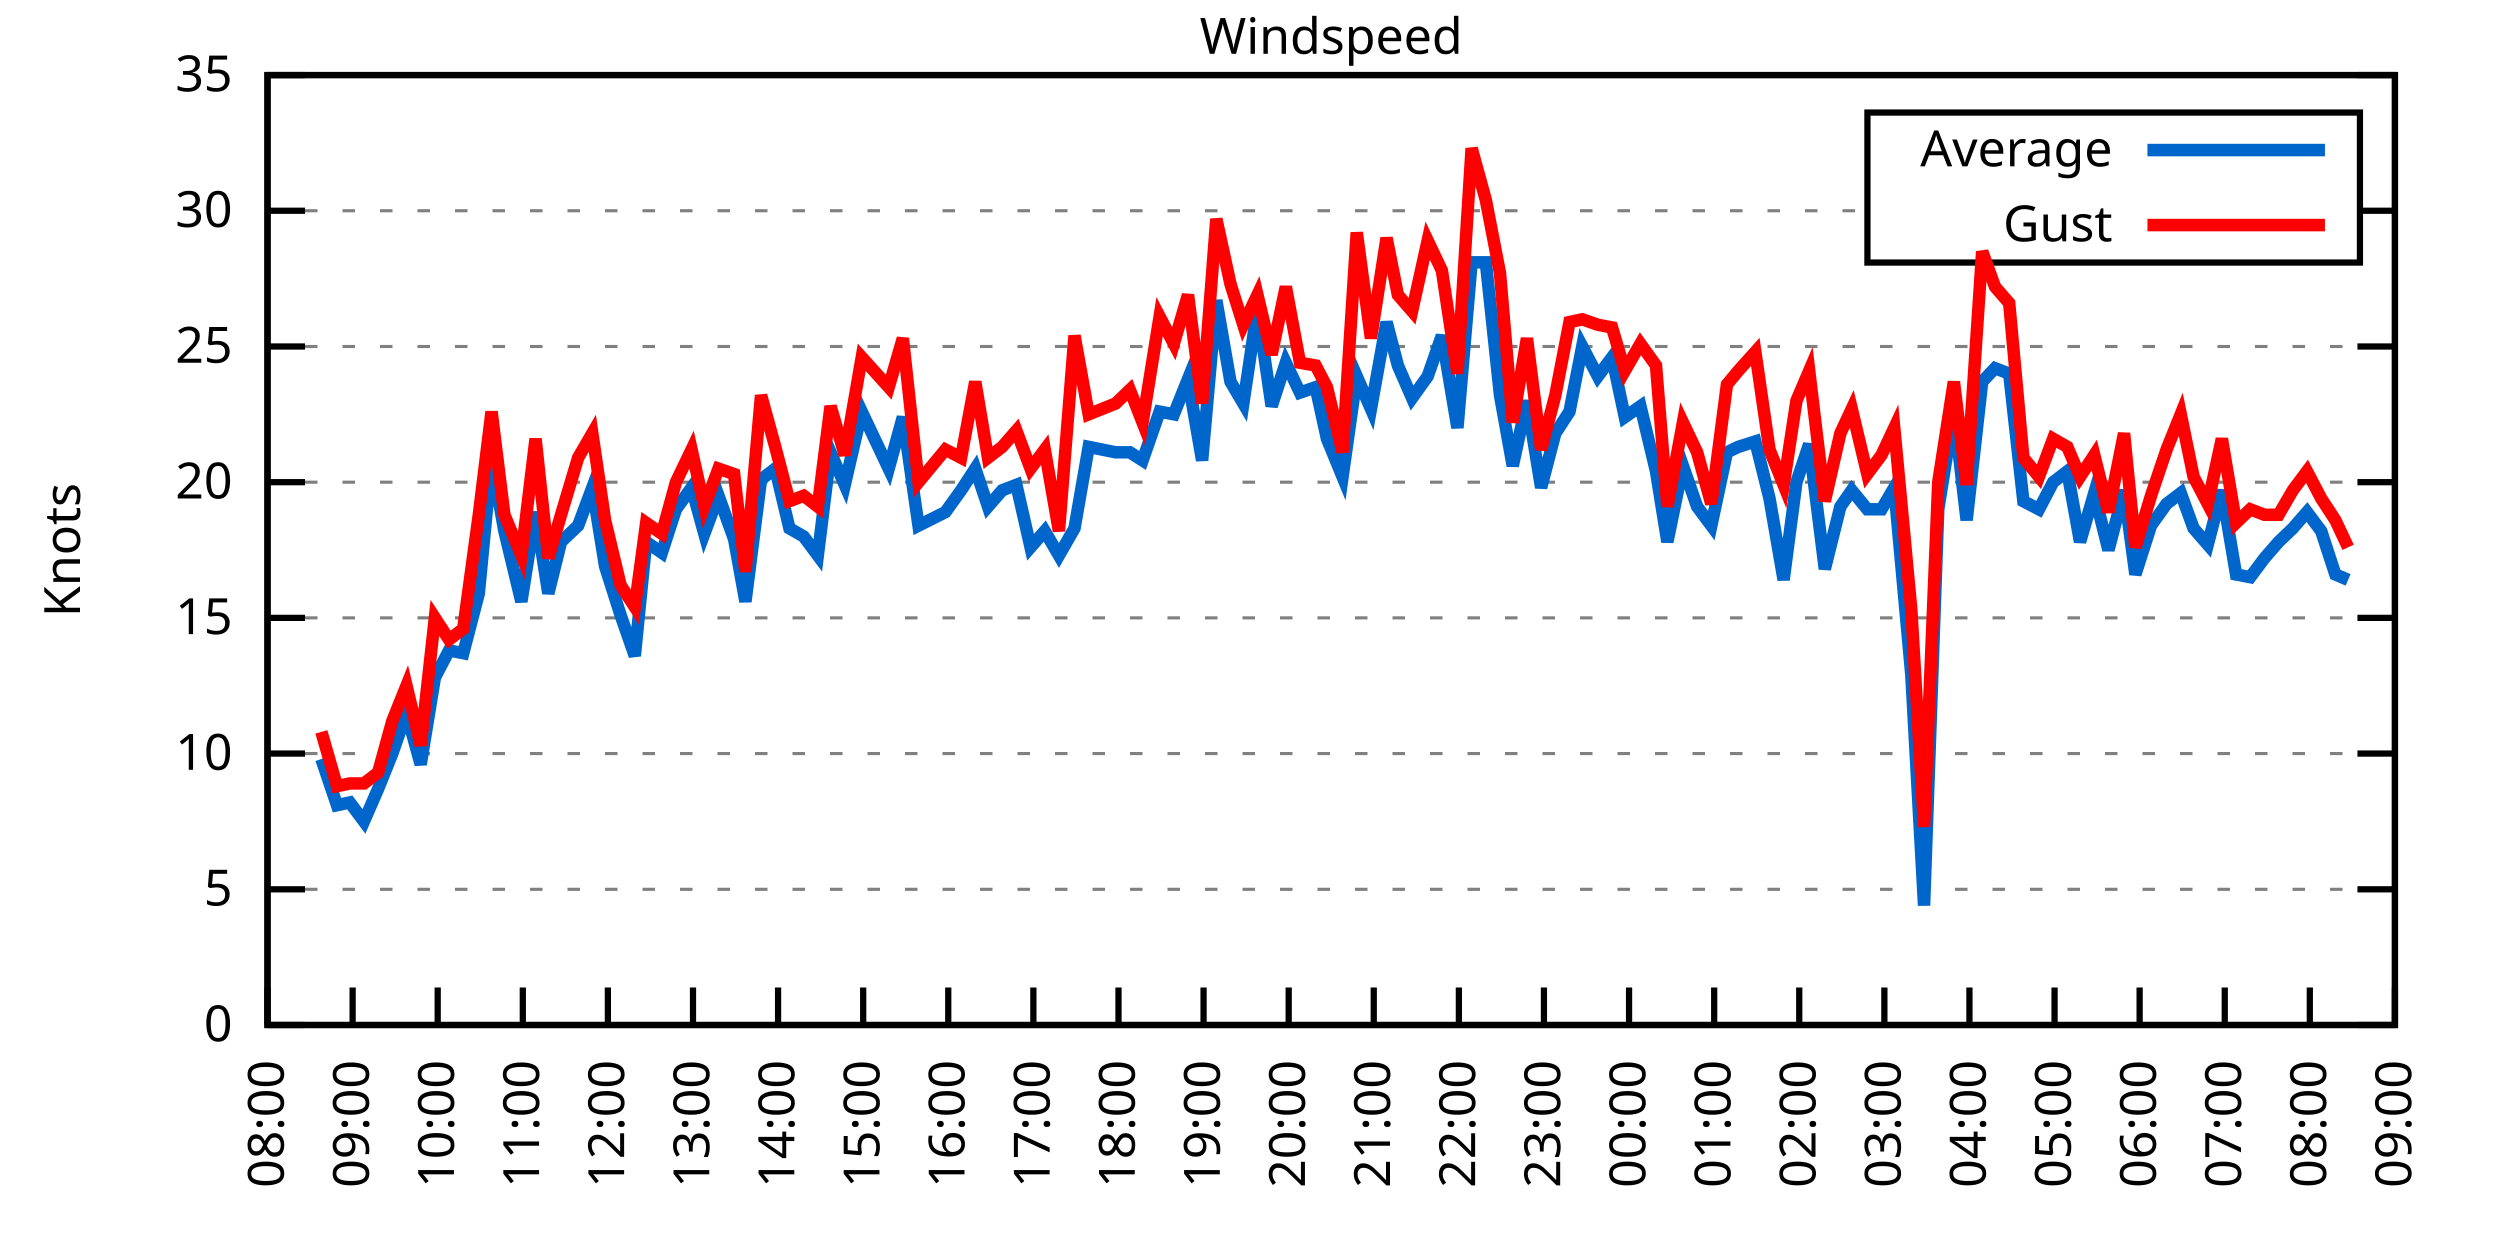
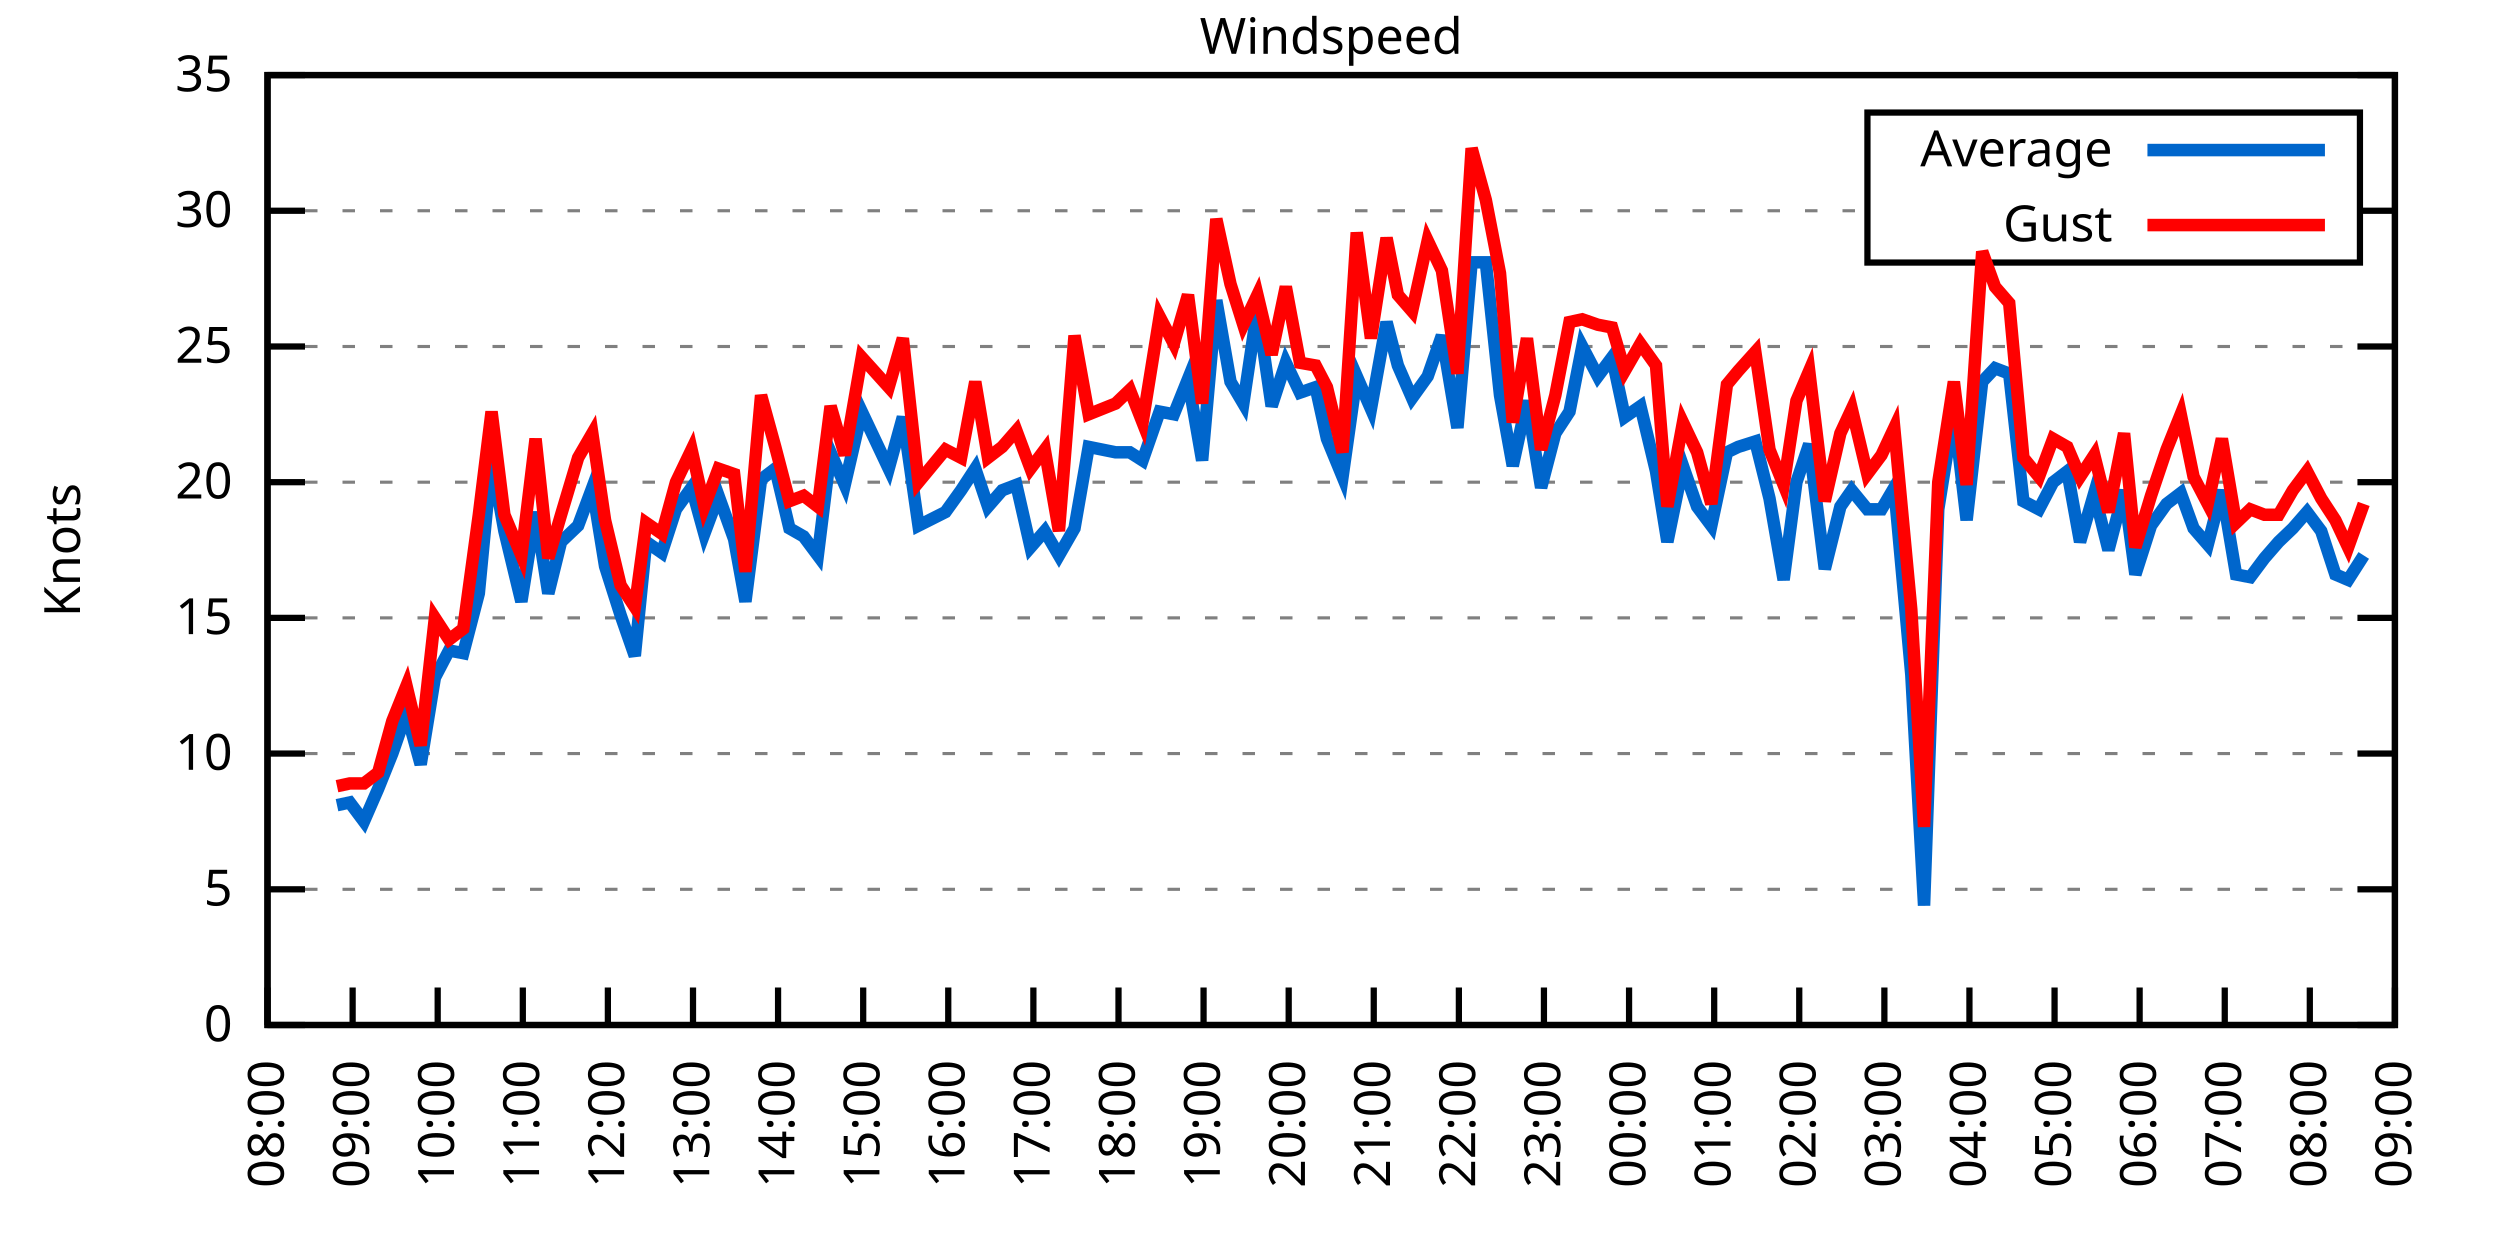
<svg xmlns="http://www.w3.org/2000/svg" xmlns:xlink="http://www.w3.org/1999/xlink" width="400" height="200" viewBox="0 0 400 200">
  <g id="gnuplot_canvas">
    <rect x="0" y="0" width="400" height="200" fill="none" />
    <defs>
      <circle id="gpDot" r="0.5" stroke-width="0.5" stroke="currentColor" />
      <path id="gpPt0" stroke-width="0.333" stroke="currentColor" d="M-1,0 h2 M0,-1 v2" />
      <path id="gpPt1" stroke-width="0.333" stroke="currentColor" d="M-1,-1 L1,1 M1,-1 L-1,1" />
      <path id="gpPt2" stroke-width="0.333" stroke="currentColor" d="M-1,0 L1,0 M0,-1 L0,1 M-1,-1 L1,1 M-1,1 L1,-1" />
      <rect id="gpPt3" stroke-width="0.333" stroke="currentColor" x="-1" y="-1" width="2" height="2" />
      <rect id="gpPt4" stroke-width="0.333" stroke="currentColor" fill="currentColor" x="-1" y="-1" width="2" height="2" />
      <circle id="gpPt5" stroke-width="0.333" stroke="currentColor" cx="0" cy="0" r="1" />
      <use xlink:href="#gpPt5" id="gpPt6" fill="currentColor" stroke="none" />
      <path id="gpPt7" stroke-width="0.333" stroke="currentColor" d="M0,-1.33 L-1.33,0.67 L1.33,0.67 z" />
      <use xlink:href="#gpPt7" id="gpPt8" fill="currentColor" stroke="none" />
      <use xlink:href="#gpPt7" id="gpPt9" stroke="currentColor" transform="rotate(180)" />
      <use xlink:href="#gpPt9" id="gpPt10" fill="currentColor" stroke="none" />
      <use xlink:href="#gpPt3" id="gpPt11" stroke="currentColor" transform="rotate(45)" />
      <use xlink:href="#gpPt11" id="gpPt12" fill="currentColor" stroke="none" />
      <path id="gpPt13" stroke-width="0.333" stroke="currentColor" d="M0,1.330 L1.265,0.411 L0.782,-1.067 L-0.782,-1.076 L-1.265,0.411 z" />
      <use xlink:href="#gpPt13" id="gpPt14" fill="currentColor" stroke="none" />
      <filter id="textbox" filterUnits="objectBoundingBox" x="0" y="0" height="1" width="1">
        <feFlood flood-color="white" flood-opacity="1" result="bgnd" />
        <feComposite in="SourceGraphic" in2="bgnd" operator="atop" />
      </filter>
      <filter id="greybox" filterUnits="objectBoundingBox" x="0" y="0" height="1" width="1">
        <feFlood flood-color="lightgrey" flood-opacity="1" result="grey" />
        <feComposite in="SourceGraphic" in2="grey" operator="atop" />
      </filter>
    </defs>
    <g fill="none" color="white" stroke="currentColor" stroke-width="1.00" stroke-linecap="butt" stroke-linejoin="miter">
</g>
    <g fill="none" color="black" stroke="currentColor" stroke-width="1.00" stroke-linecap="butt" stroke-linejoin="miter">
      <g stroke="none" shape-rendering="crispEdges">
        <polygon fill="rgb(255, 255, 255)" points="42.80,164.00 383.18,164.00 383.18,12.02 42.80,12.02 " />
      </g>
    </g>
    <g fill="none" color="black" stroke="currentColor" stroke-width="1.00" stroke-linecap="butt" stroke-linejoin="miter">
</g>
    <g fill="none" color="black" stroke="black" stroke-width="0.50" stroke-linecap="butt" stroke-linejoin="miter">
</g>
    <g fill="none" color="gray" stroke="currentColor" stroke-width="0.50" stroke-linecap="butt" stroke-linejoin="miter">
      <path stroke="gray" stroke-dasharray="2,4" class="gridline" d="M42.80,164.00 L383.19,164.00  " />
    </g>
    <g fill="none" color="gray" stroke="gray" stroke-width="1.00" stroke-linecap="butt" stroke-linejoin="miter">
</g>
    <g fill="none" color="black" stroke="currentColor" stroke-width="1.00" stroke-linecap="butt" stroke-linejoin="miter">
      <path stroke="black" d="M42.80,164.00 L48.80,164.00 M383.19,164.00 L377.19,164.00  " />
      <g transform="translate(37.20,166.60)" stroke="none" fill="black" font-family="Sans" font-size="8.00" text-anchor="end">
        <text>
          <tspan font-family="Sans"> 0</tspan>
        </text>
      </g>
    </g>
    <g fill="none" color="black" stroke="currentColor" stroke-width="1.00" stroke-linecap="butt" stroke-linejoin="miter">
</g>
    <g fill="none" color="black" stroke="black" stroke-width="0.50" stroke-linecap="butt" stroke-linejoin="miter">
</g>
    <g fill="none" color="gray" stroke="currentColor" stroke-width="0.50" stroke-linecap="butt" stroke-linejoin="miter">
      <path stroke="gray" stroke-dasharray="2,4" class="gridline" d="M42.80,142.29 L383.19,142.29  " />
    </g>
    <g fill="none" color="gray" stroke="gray" stroke-width="1.00" stroke-linecap="butt" stroke-linejoin="miter">
</g>
    <g fill="none" color="black" stroke="currentColor" stroke-width="1.00" stroke-linecap="butt" stroke-linejoin="miter">
      <path stroke="black" d="M42.80,142.29 L48.80,142.29 M383.19,142.29 L377.19,142.29  " />
      <g transform="translate(37.20,144.89)" stroke="none" fill="black" font-family="Sans" font-size="8.00" text-anchor="end">
        <text>
          <tspan font-family="Sans"> 5</tspan>
        </text>
      </g>
    </g>
    <g fill="none" color="black" stroke="currentColor" stroke-width="1.00" stroke-linecap="butt" stroke-linejoin="miter">
</g>
    <g fill="none" color="black" stroke="black" stroke-width="0.50" stroke-linecap="butt" stroke-linejoin="miter">
</g>
    <g fill="none" color="gray" stroke="currentColor" stroke-width="0.50" stroke-linecap="butt" stroke-linejoin="miter">
      <path stroke="gray" stroke-dasharray="2,4" class="gridline" d="M42.80,120.57 L383.19,120.57  " />
    </g>
    <g fill="none" color="gray" stroke="gray" stroke-width="1.00" stroke-linecap="butt" stroke-linejoin="miter">
</g>
    <g fill="none" color="black" stroke="currentColor" stroke-width="1.00" stroke-linecap="butt" stroke-linejoin="miter">
      <path stroke="black" d="M42.80,120.57 L48.80,120.57 M383.19,120.57 L377.19,120.57  " />
      <g transform="translate(37.20,123.17)" stroke="none" fill="black" font-family="Sans" font-size="8.00" text-anchor="end">
        <text>
          <tspan font-family="Sans"> 10</tspan>
        </text>
      </g>
    </g>
    <g fill="none" color="black" stroke="currentColor" stroke-width="1.00" stroke-linecap="butt" stroke-linejoin="miter">
</g>
    <g fill="none" color="black" stroke="black" stroke-width="0.50" stroke-linecap="butt" stroke-linejoin="miter">
</g>
    <g fill="none" color="gray" stroke="currentColor" stroke-width="0.50" stroke-linecap="butt" stroke-linejoin="miter">
      <path stroke="gray" stroke-dasharray="2,4" class="gridline" d="M42.80,98.86 L383.19,98.86  " />
    </g>
    <g fill="none" color="gray" stroke="gray" stroke-width="1.00" stroke-linecap="butt" stroke-linejoin="miter">
</g>
    <g fill="none" color="black" stroke="currentColor" stroke-width="1.00" stroke-linecap="butt" stroke-linejoin="miter">
      <path stroke="black" d="M42.80,98.86 L48.80,98.86 M383.19,98.86 L377.19,98.86  " />
      <g transform="translate(37.20,101.46)" stroke="none" fill="black" font-family="Sans" font-size="8.00" text-anchor="end">
        <text>
          <tspan font-family="Sans"> 15</tspan>
        </text>
      </g>
    </g>
    <g fill="none" color="black" stroke="currentColor" stroke-width="1.00" stroke-linecap="butt" stroke-linejoin="miter">
</g>
    <g fill="none" color="black" stroke="black" stroke-width="0.50" stroke-linecap="butt" stroke-linejoin="miter">
</g>
    <g fill="none" color="gray" stroke="currentColor" stroke-width="0.50" stroke-linecap="butt" stroke-linejoin="miter">
      <path stroke="gray" stroke-dasharray="2,4" class="gridline" d="M42.80,77.15 L383.19,77.15  " />
    </g>
    <g fill="none" color="gray" stroke="gray" stroke-width="1.00" stroke-linecap="butt" stroke-linejoin="miter">
</g>
    <g fill="none" color="black" stroke="currentColor" stroke-width="1.00" stroke-linecap="butt" stroke-linejoin="miter">
      <path stroke="black" d="M42.80,77.15 L48.80,77.15 M383.19,77.15 L377.19,77.15  " />
      <g transform="translate(37.20,79.75)" stroke="none" fill="black" font-family="Sans" font-size="8.00" text-anchor="end">
        <text>
          <tspan font-family="Sans"> 20</tspan>
        </text>
      </g>
    </g>
    <g fill="none" color="black" stroke="currentColor" stroke-width="1.00" stroke-linecap="butt" stroke-linejoin="miter">
</g>
    <g fill="none" color="black" stroke="black" stroke-width="0.50" stroke-linecap="butt" stroke-linejoin="miter">
</g>
    <g fill="none" color="gray" stroke="currentColor" stroke-width="0.50" stroke-linecap="butt" stroke-linejoin="miter">
      <path stroke="gray" stroke-dasharray="2,4" class="gridline" d="M42.80,55.44 L383.19,55.44  " />
    </g>
    <g fill="none" color="gray" stroke="gray" stroke-width="1.00" stroke-linecap="butt" stroke-linejoin="miter">
</g>
    <g fill="none" color="black" stroke="currentColor" stroke-width="1.00" stroke-linecap="butt" stroke-linejoin="miter">
      <path stroke="black" d="M42.80,55.44 L48.80,55.44 M383.19,55.44 L377.19,55.44  " />
      <g transform="translate(37.20,58.04)" stroke="none" fill="black" font-family="Sans" font-size="8.00" text-anchor="end">
        <text>
          <tspan font-family="Sans"> 25</tspan>
        </text>
      </g>
    </g>
    <g fill="none" color="black" stroke="currentColor" stroke-width="1.00" stroke-linecap="butt" stroke-linejoin="miter">
</g>
    <g fill="none" color="black" stroke="black" stroke-width="0.50" stroke-linecap="butt" stroke-linejoin="miter">
</g>
    <g fill="none" color="gray" stroke="currentColor" stroke-width="0.50" stroke-linecap="butt" stroke-linejoin="miter">
      <path stroke="gray" stroke-dasharray="2,4" class="gridline" d="M42.80,33.72 L298.79,33.72 M377.59,33.72 L383.19,33.72  " />
    </g>
    <g fill="none" color="gray" stroke="gray" stroke-width="1.00" stroke-linecap="butt" stroke-linejoin="miter">
</g>
    <g fill="none" color="black" stroke="currentColor" stroke-width="1.00" stroke-linecap="butt" stroke-linejoin="miter">
      <path stroke="black" d="M42.80,33.72 L48.80,33.72 M383.19,33.72 L377.19,33.72  " />
      <g transform="translate(37.20,36.32)" stroke="none" fill="black" font-family="Sans" font-size="8.00" text-anchor="end">
        <text>
          <tspan font-family="Sans"> 30</tspan>
        </text>
      </g>
    </g>
    <g fill="none" color="black" stroke="currentColor" stroke-width="1.00" stroke-linecap="butt" stroke-linejoin="miter">
</g>
    <g fill="none" color="black" stroke="black" stroke-width="0.50" stroke-linecap="butt" stroke-linejoin="miter">
</g>
    <g fill="none" color="gray" stroke="currentColor" stroke-width="0.50" stroke-linecap="butt" stroke-linejoin="miter">
      <path stroke="gray" stroke-dasharray="2,4" class="gridline" d="M42.80,12.01 L383.19,12.01  " />
    </g>
    <g fill="none" color="gray" stroke="gray" stroke-width="1.00" stroke-linecap="butt" stroke-linejoin="miter">
</g>
    <g fill="none" color="black" stroke="currentColor" stroke-width="1.00" stroke-linecap="butt" stroke-linejoin="miter">
      <path stroke="black" d="M42.80,12.01 L48.80,12.01 M383.19,12.01 L377.19,12.01  " />
      <g transform="translate(37.20,14.61)" stroke="none" fill="black" font-family="Sans" font-size="8.00" text-anchor="end">
        <text>
          <tspan font-family="Sans"> 35</tspan>
        </text>
      </g>
    </g>
    <g fill="none" color="black" stroke="currentColor" stroke-width="1.00" stroke-linecap="butt" stroke-linejoin="miter">
      <path stroke="black" d="M42.80,164.00 L42.80,158.00  " />
      <g transform="translate(45.40,169.60) rotate(270.00)" stroke="none" fill="black" font-family="Sans" font-size="8.00" text-anchor="end">
        <text>
          <tspan font-family="Sans">08:00</tspan>
        </text>
      </g>
    </g>
    <g fill="none" color="black" stroke="currentColor" stroke-width="1.00" stroke-linecap="butt" stroke-linejoin="miter">
      <path stroke="black" d="M56.42,164.00 L56.42,158.00  " />
      <g transform="translate(59.02,169.60) rotate(270.00)" stroke="none" fill="black" font-family="Sans" font-size="8.00" text-anchor="end">
        <text>
          <tspan font-family="Sans">09:00</tspan>
        </text>
      </g>
    </g>
    <g fill="none" color="black" stroke="currentColor" stroke-width="1.00" stroke-linecap="butt" stroke-linejoin="miter">
      <path stroke="black" d="M70.03,164.00 L70.03,158.00  " />
      <g transform="translate(72.63,169.60) rotate(270.00)" stroke="none" fill="black" font-family="Sans" font-size="8.00" text-anchor="end">
        <text>
          <tspan font-family="Sans">10:00</tspan>
        </text>
      </g>
    </g>
    <g fill="none" color="black" stroke="currentColor" stroke-width="1.00" stroke-linecap="butt" stroke-linejoin="miter">
      <path stroke="black" d="M83.65,164.00 L83.65,158.00  " />
      <g transform="translate(86.25,169.60) rotate(270.00)" stroke="none" fill="black" font-family="Sans" font-size="8.00" text-anchor="end">
        <text>
          <tspan font-family="Sans">11:00</tspan>
        </text>
      </g>
    </g>
    <g fill="none" color="black" stroke="currentColor" stroke-width="1.00" stroke-linecap="butt" stroke-linejoin="miter">
      <path stroke="black" d="M97.26,164.00 L97.26,158.00  " />
      <g transform="translate(99.86,169.60) rotate(270.00)" stroke="none" fill="black" font-family="Sans" font-size="8.00" text-anchor="end">
        <text>
          <tspan font-family="Sans">12:00</tspan>
        </text>
      </g>
    </g>
    <g fill="none" color="black" stroke="currentColor" stroke-width="1.00" stroke-linecap="butt" stroke-linejoin="miter">
      <path stroke="black" d="M110.88,164.00 L110.88,158.00  " />
      <g transform="translate(113.48,169.60) rotate(270.00)" stroke="none" fill="black" font-family="Sans" font-size="8.00" text-anchor="end">
        <text>
          <tspan font-family="Sans">13:00</tspan>
        </text>
      </g>
    </g>
    <g fill="none" color="black" stroke="currentColor" stroke-width="1.00" stroke-linecap="butt" stroke-linejoin="miter">
      <path stroke="black" d="M124.49,164.00 L124.49,158.00  " />
      <g transform="translate(127.09,169.60) rotate(270.00)" stroke="none" fill="black" font-family="Sans" font-size="8.00" text-anchor="end">
        <text>
          <tspan font-family="Sans">14:00</tspan>
        </text>
      </g>
    </g>
    <g fill="none" color="black" stroke="currentColor" stroke-width="1.00" stroke-linecap="butt" stroke-linejoin="miter">
      <path stroke="black" d="M138.11,164.00 L138.11,158.00  " />
      <g transform="translate(140.71,169.60) rotate(270.00)" stroke="none" fill="black" font-family="Sans" font-size="8.00" text-anchor="end">
        <text>
          <tspan font-family="Sans">15:00</tspan>
        </text>
      </g>
    </g>
    <g fill="none" color="black" stroke="currentColor" stroke-width="1.00" stroke-linecap="butt" stroke-linejoin="miter">
      <path stroke="black" d="M151.72,164.00 L151.72,158.00  " />
      <g transform="translate(154.32,169.60) rotate(270.00)" stroke="none" fill="black" font-family="Sans" font-size="8.00" text-anchor="end">
        <text>
          <tspan font-family="Sans">16:00</tspan>
        </text>
      </g>
    </g>
    <g fill="none" color="black" stroke="currentColor" stroke-width="1.00" stroke-linecap="butt" stroke-linejoin="miter">
      <path stroke="black" d="M165.34,164.00 L165.34,158.00  " />
      <g transform="translate(167.94,169.60) rotate(270.00)" stroke="none" fill="black" font-family="Sans" font-size="8.00" text-anchor="end">
        <text>
          <tspan font-family="Sans">17:00</tspan>
        </text>
      </g>
    </g>
    <g fill="none" color="black" stroke="currentColor" stroke-width="1.00" stroke-linecap="butt" stroke-linejoin="miter">
      <path stroke="black" d="M178.96,164.00 L178.96,158.00  " />
      <g transform="translate(181.56,169.60) rotate(270.00)" stroke="none" fill="black" font-family="Sans" font-size="8.00" text-anchor="end">
        <text>
          <tspan font-family="Sans">18:00</tspan>
        </text>
      </g>
    </g>
    <g fill="none" color="black" stroke="currentColor" stroke-width="1.00" stroke-linecap="butt" stroke-linejoin="miter">
      <path stroke="black" d="M192.57,164.00 L192.57,158.00  " />
      <g transform="translate(195.17,169.60) rotate(270.00)" stroke="none" fill="black" font-family="Sans" font-size="8.00" text-anchor="end">
        <text>
          <tspan font-family="Sans">19:00</tspan>
        </text>
      </g>
    </g>
    <g fill="none" color="black" stroke="currentColor" stroke-width="1.00" stroke-linecap="butt" stroke-linejoin="miter">
      <path stroke="black" d="M206.19,164.00 L206.19,158.00  " />
      <g transform="translate(208.79,169.60) rotate(270.00)" stroke="none" fill="black" font-family="Sans" font-size="8.00" text-anchor="end">
        <text>
          <tspan font-family="Sans">20:00</tspan>
        </text>
      </g>
    </g>
    <g fill="none" color="black" stroke="currentColor" stroke-width="1.00" stroke-linecap="butt" stroke-linejoin="miter">
      <path stroke="black" d="M219.80,164.00 L219.80,158.00  " />
      <g transform="translate(222.40,169.60) rotate(270.00)" stroke="none" fill="black" font-family="Sans" font-size="8.00" text-anchor="end">
        <text>
          <tspan font-family="Sans">21:00</tspan>
        </text>
      </g>
    </g>
    <g fill="none" color="black" stroke="currentColor" stroke-width="1.00" stroke-linecap="butt" stroke-linejoin="miter">
      <path stroke="black" d="M233.42,164.00 L233.42,158.00  " />
      <g transform="translate(236.02,169.60) rotate(270.00)" stroke="none" fill="black" font-family="Sans" font-size="8.00" text-anchor="end">
        <text>
          <tspan font-family="Sans">22:00</tspan>
        </text>
      </g>
    </g>
    <g fill="none" color="black" stroke="currentColor" stroke-width="1.00" stroke-linecap="butt" stroke-linejoin="miter">
      <path stroke="black" d="M247.03,164.00 L247.03,158.00  " />
      <g transform="translate(249.63,169.60) rotate(270.00)" stroke="none" fill="black" font-family="Sans" font-size="8.00" text-anchor="end">
        <text>
          <tspan font-family="Sans">23:00</tspan>
        </text>
      </g>
    </g>
    <g fill="none" color="black" stroke="currentColor" stroke-width="1.00" stroke-linecap="butt" stroke-linejoin="miter">
      <path stroke="black" d="M260.65,164.00 L260.65,158.00  " />
      <g transform="translate(263.25,169.60) rotate(270.00)" stroke="none" fill="black" font-family="Sans" font-size="8.00" text-anchor="end">
        <text>
          <tspan font-family="Sans">00:00</tspan>
        </text>
      </g>
    </g>
    <g fill="none" color="black" stroke="currentColor" stroke-width="1.00" stroke-linecap="butt" stroke-linejoin="miter">
      <path stroke="black" d="M274.27,164.00 L274.27,158.00  " />
      <g transform="translate(276.87,169.60) rotate(270.00)" stroke="none" fill="black" font-family="Sans" font-size="8.00" text-anchor="end">
        <text>
          <tspan font-family="Sans">01:00</tspan>
        </text>
      </g>
    </g>
    <g fill="none" color="black" stroke="currentColor" stroke-width="1.00" stroke-linecap="butt" stroke-linejoin="miter">
      <path stroke="black" d="M287.88,164.00 L287.88,158.00  " />
      <g transform="translate(290.48,169.60) rotate(270.00)" stroke="none" fill="black" font-family="Sans" font-size="8.00" text-anchor="end">
        <text>
          <tspan font-family="Sans">02:00</tspan>
        </text>
      </g>
    </g>
    <g fill="none" color="black" stroke="currentColor" stroke-width="1.00" stroke-linecap="butt" stroke-linejoin="miter">
      <path stroke="black" d="M301.50,164.00 L301.50,158.00  " />
      <g transform="translate(304.10,169.60) rotate(270.00)" stroke="none" fill="black" font-family="Sans" font-size="8.00" text-anchor="end">
        <text>
          <tspan font-family="Sans">03:00</tspan>
        </text>
      </g>
    </g>
    <g fill="none" color="black" stroke="currentColor" stroke-width="1.00" stroke-linecap="butt" stroke-linejoin="miter">
      <path stroke="black" d="M315.11,164.00 L315.11,158.00  " />
      <g transform="translate(317.71,169.60) rotate(270.00)" stroke="none" fill="black" font-family="Sans" font-size="8.00" text-anchor="end">
        <text>
          <tspan font-family="Sans">04:00</tspan>
        </text>
      </g>
    </g>
    <g fill="none" color="black" stroke="currentColor" stroke-width="1.00" stroke-linecap="butt" stroke-linejoin="miter">
      <path stroke="black" d="M328.73,164.00 L328.73,158.00  " />
      <g transform="translate(331.33,169.60) rotate(270.00)" stroke="none" fill="black" font-family="Sans" font-size="8.00" text-anchor="end">
        <text>
          <tspan font-family="Sans">05:00</tspan>
        </text>
      </g>
    </g>
    <g fill="none" color="black" stroke="currentColor" stroke-width="1.00" stroke-linecap="butt" stroke-linejoin="miter">
      <path stroke="black" d="M342.34,164.00 L342.34,158.00  " />
      <g transform="translate(344.94,169.60) rotate(270.00)" stroke="none" fill="black" font-family="Sans" font-size="8.00" text-anchor="end">
        <text>
          <tspan font-family="Sans">06:00</tspan>
        </text>
      </g>
    </g>
    <g fill="none" color="black" stroke="currentColor" stroke-width="1.00" stroke-linecap="butt" stroke-linejoin="miter">
      <path stroke="black" d="M355.96,164.00 L355.96,158.00  " />
      <g transform="translate(358.56,169.60) rotate(270.00)" stroke="none" fill="black" font-family="Sans" font-size="8.00" text-anchor="end">
        <text>
          <tspan font-family="Sans">07:00</tspan>
        </text>
      </g>
    </g>
    <g fill="none" color="black" stroke="currentColor" stroke-width="1.00" stroke-linecap="butt" stroke-linejoin="miter">
      <path stroke="black" d="M369.57,164.00 L369.57,158.00  " />
      <g transform="translate(372.17,169.60) rotate(270.00)" stroke="none" fill="black" font-family="Sans" font-size="8.00" text-anchor="end">
        <text>
          <tspan font-family="Sans">08:00</tspan>
        </text>
      </g>
    </g>
    <g fill="none" color="black" stroke="currentColor" stroke-width="1.00" stroke-linecap="butt" stroke-linejoin="miter">
      <path stroke="black" d="M383.19,164.00 L383.19,158.00  " />
      <g transform="translate(385.79,169.60) rotate(270.00)" stroke="none" fill="black" font-family="Sans" font-size="8.00" text-anchor="end">
        <text>
          <tspan font-family="Sans">09:00</tspan>
        </text>
      </g>
    </g>
    <g fill="none" color="black" stroke="currentColor" stroke-width="1.00" stroke-linecap="butt" stroke-linejoin="miter">
</g>
    <g fill="none" color="black" stroke="currentColor" stroke-width="1.00" stroke-linecap="butt" stroke-linejoin="miter">
      <path stroke="black" d="M42.80,12.01 L42.80,164.00 L383.19,164.00 L383.19,12.01 L42.80,12.01 Z  " />
    </g>
    <g fill="none" color="black" stroke="currentColor" stroke-width="1.00" stroke-linecap="butt" stroke-linejoin="miter">
</g>
    <g fill="none" color="black" stroke="currentColor" stroke-width="1.00" stroke-linecap="butt" stroke-linejoin="miter">
      <path stroke="black" d="M298.79,42.01 L298.79,18.01 L377.59,18.01 L377.59,42.01 L298.79,42.01 Z  " />
    </g>
    <g id="Windspeed_plot_1">
      <g fill="none" color="white" stroke="black" stroke-width="2.00" stroke-linecap="butt" stroke-linejoin="miter">
</g>
      <g fill="none" color="black" stroke="currentColor" stroke-width="2.00" stroke-linecap="butt" stroke-linejoin="miter">
        <g transform="translate(337.99,26.61)" stroke="none" fill="black" font-family="Sans" font-size="8.00" text-anchor="end">
          <text>
            <tspan font-family="Sans">Average</tspan>
          </text>
        </g>
      </g>
      <g fill="none" color="black" stroke="currentColor" stroke-width="2.00" stroke-linecap="butt" stroke-linejoin="miter">
-         <path stroke="rgb(  0, 102, 204)" d="M343.59,24.01 L371.99,24.01 M51.42,121.44 L53.92,128.83 L55.96,128.39 L58.23,131.43 L60.50,126.22 L62.77,120.57   L65.04,114.06 L67.31,122.31 L69.58,108.42 L71.85,104.07 L74.12,104.51 L76.61,94.95 L78.65,73.67 L80.70,84.97   L83.42,96.26 L85.69,81.93 L87.73,94.95 L89.77,86.70 L92.50,84.10 L94.77,78.02 L96.81,90.61 L99.30,98.43   L101.57,104.94 L103.39,86.70 L105.89,88.44 L108.15,81.49 L110.65,78.02 L112.69,85.40 L114.96,79.32 L117.46,86.27   L119.27,96.26 L121.77,76.71 L124.04,74.98 L126.31,84.53 L128.58,85.83 L130.85,88.87 L132.89,72.37 L135.16,77.58   L137.88,65.86 L142.19,74.98 L144.46,66.73 L146.96,84.10 L151.27,81.93 L153.77,78.45 L156.04,74.98 L158.08,81.06   L160.35,78.45 L162.62,77.58 L164.89,87.57 L167.16,84.97 L169.43,88.87 L171.92,84.53 L174.19,71.50 L178.50,72.37   L180.77,72.37 L182.81,73.67 L185.54,65.86 L187.81,66.29 L190.08,60.65 L192.34,73.67 L194.61,48.05 L196.88,61.08   L198.93,64.56 L201.19,49.36 L203.46,64.99 L205.73,58.04 L208.00,62.82 L210.50,61.95 L212.31,70.20 L214.81,76.28   L217.08,60.21 L219.35,65.42 L221.85,51.53 L223.66,58.48 L225.93,63.69 L228.43,60.21 L230.70,53.70 L233.19,68.46   L235.46,41.97 L237.73,41.97 L240.00,63.25 L242.04,74.54 L244.31,64.12 L246.58,78.02 L248.85,69.33 L251.12,65.86   L253.16,55.44 L255.66,60.21 L257.93,57.17 L259.97,66.73 L262.47,64.99 L264.96,75.41 L266.78,86.70 L269.27,74.54   L271.54,81.06 L273.81,84.10 L276.31,72.37 L278.12,71.50 L280.85,70.63 L283.12,79.75 L285.38,92.78 L287.43,77.15   L289.47,71.07 L291.97,91.04 L294.46,81.06 L296.28,78.45 L298.77,81.49 L301.04,81.49 L303.08,78.02 L305.81,107.98   L307.85,144.89 L310.12,81.49 L312.62,65.86 L314.66,83.23 L317.15,61.08 L319.20,58.91 L321.47,59.78 L323.74,80.19   L326.23,81.49 L328.50,77.15 L330.77,75.41 L332.81,86.70 L335.08,78.89 L337.35,88.00 L339.85,78.45 L341.66,91.91   L344.16,84.10 L346.65,80.62 L348.92,78.89 L350.97,84.53 L353.24,87.14 L355.50,78.45 L357.77,91.91 L360.04,92.35   L362.31,89.31 L364.58,86.70 L366.85,84.53 L369.12,81.93 L371.39,84.97 L373.66,91.91 L375.70,92.78  " />
+         <path stroke="rgb(  0, 102, 204)" d="M343.59,24.01 L371.99,24.01 M53.92,128.83 L55.96,128.39 L58.23,131.43 L60.50,126.22 L62.77,120.57 L65.04,114.06   L67.31,122.31 L69.58,108.42 L71.85,104.07 L74.12,104.51 L76.61,94.95 L78.65,73.67 L80.70,84.97 L83.42,96.26   L85.69,81.93 L87.73,94.95 L89.77,86.70 L92.50,84.10 L94.77,78.02 L96.81,90.61 L99.30,98.43 L101.57,104.94   L103.39,86.70 L105.89,88.44 L108.15,81.49 L110.65,78.02 L112.69,85.40 L114.96,79.32 L117.46,86.27 L119.27,96.26   L121.77,76.71 L124.04,74.98 L126.31,84.53 L128.58,85.83 L130.85,88.87 L132.89,72.37 L135.16,77.58 L137.88,65.86   L142.19,74.98 L144.46,66.73 L146.96,84.10 L151.27,81.93 L153.77,78.45 L156.04,74.98 L158.08,81.06 L160.35,78.45   L162.62,77.58 L164.89,87.57 L167.16,84.97 L169.43,88.87 L171.92,84.53 L174.19,71.50 L178.50,72.37 L180.77,72.37   L182.81,73.67 L185.54,65.86 L187.81,66.29 L190.08,60.65 L192.34,73.67 L194.61,48.05 L196.88,61.08 L198.93,64.56   L201.19,49.36 L203.46,64.99 L205.73,58.04 L208.00,62.82 L210.50,61.95 L212.31,70.20 L214.81,76.28 L217.08,60.21   L219.35,65.42 L221.85,51.53 L223.66,58.48 L225.93,63.69 L228.43,60.21 L230.70,53.70 L233.19,68.46 L235.46,41.97   L237.73,41.97 L240.00,63.25 L242.04,74.54 L244.31,64.12 L246.58,78.02 L248.85,69.33 L251.12,65.86 L253.16,55.44   L255.66,60.21 L257.93,57.17 L259.97,66.73 L262.47,64.99 L264.96,75.41 L266.78,86.70 L269.27,74.54 L271.54,81.06   L273.81,84.10 L276.31,72.37 L278.12,71.50 L280.85,70.63 L283.12,79.75 L285.38,92.78 L287.43,77.15 L289.47,71.07   L291.97,91.04 L294.46,81.06 L296.28,78.45 L298.77,81.49 L301.04,81.49 L303.08,78.02 L305.81,107.98 L307.85,144.89   L310.12,81.49 L312.62,65.86 L314.66,83.23 L317.15,61.08 L319.20,58.91 L321.47,59.78 L323.74,80.19 L326.23,81.49   L328.50,77.15 L330.77,75.41 L332.81,86.70 L335.08,78.89 L337.35,88.00 L339.85,78.45 L341.66,91.91 L344.16,84.10   L346.65,80.62 L348.92,78.89 L350.97,84.53 L353.24,87.14 L355.50,78.45 L357.77,91.91 L360.04,92.35 L362.31,89.31   L364.58,86.70 L366.85,84.53 L369.12,81.93 L371.39,84.97 L373.66,91.91 L375.70,92.78 L378.20,88.87  " />
      </g>
    </g>
    <g id="Windspeed_plot_2">
      <g fill="none" color="black" stroke="currentColor" stroke-width="2.00" stroke-linecap="butt" stroke-linejoin="miter">
        <g transform="translate(337.99,38.61)" stroke="none" fill="black" font-family="Sans" font-size="8.00" text-anchor="end">
          <text>
            <tspan font-family="Sans">Gust</tspan>
          </text>
        </g>
      </g>
      <g fill="none" color="black" stroke="currentColor" stroke-width="2.00" stroke-linecap="butt" stroke-linejoin="miter">
-         <path stroke="rgb(255,   0,   0)" d="M343.59,36.01 L371.99,36.01 M51.42,117.10 L53.92,125.79 L55.96,125.35 L58.23,125.35 L60.50,123.61 L62.77,115.36   L65.04,109.72 L67.31,119.27 L69.58,98.86 L71.85,102.34 L74.12,100.60 L76.61,82.36 L78.65,65.86 L80.70,82.36   L83.42,88.87 L85.69,70.20 L87.73,89.31 L89.77,82.36 L92.50,73.24 L94.77,69.33 L96.81,83.23 L99.30,93.65   L101.57,97.12 L103.39,83.66 L105.89,85.40 L108.15,77.15 L110.65,71.94 L112.69,81.06 L114.96,74.98 L117.46,75.85   L119.27,91.48 L121.77,63.25 L124.04,71.50 L126.31,80.19 L128.58,79.32 L130.85,81.06 L132.89,64.99 L135.16,72.81   L137.88,57.17 L142.19,61.95 L144.46,54.13 L146.96,77.15 L151.27,71.94 L153.77,73.24 L156.04,61.08 L158.08,73.24   L160.35,71.50 L162.62,68.90 L164.89,74.98 L167.16,71.94 L169.43,84.97 L171.92,53.70 L174.19,66.29 L178.50,64.56   L180.77,62.38 L182.81,67.59 L185.54,50.66 L187.81,55.00 L190.08,47.18 L192.34,64.56 L194.61,35.03 L196.88,45.45   L198.93,51.96 L201.19,47.18 L203.46,56.74 L205.73,45.88 L208.00,58.04 L210.50,58.48 L212.31,61.95 L214.81,72.37   L217.08,37.20 L219.35,54.13 L221.85,38.07 L223.66,47.18 L225.93,49.79 L228.43,38.50 L230.70,43.28 L233.19,59.78   L235.46,23.73 L237.73,31.99 L240.00,43.71 L242.04,67.59 L244.31,54.13 L246.58,71.94 L248.85,63.25 L251.12,51.53   L253.16,51.09 L255.66,51.96 L257.93,52.40 L259.97,59.34 L262.47,55.00 L264.96,58.48 L266.78,81.06 L269.27,67.59   L271.54,72.37 L273.81,80.62 L276.31,61.52 L278.12,59.34 L280.85,56.30 L283.12,71.94 L285.38,77.58 L287.43,64.12   L289.47,59.34 L291.97,80.19 L294.46,69.33 L296.28,65.42 L298.77,75.85 L301.04,72.81 L303.08,68.46 L305.81,97.56   L307.85,132.30 L310.12,77.15 L312.62,61.08 L314.66,77.58 L317.15,40.24 L319.20,45.88 L321.47,48.49 L323.74,73.24   L326.23,76.28 L328.50,70.20 L330.77,71.50 L332.81,76.28 L335.08,72.81 L337.35,81.93 L339.85,69.33 L341.66,87.57   L344.16,79.32 L346.65,71.94 L348.92,66.29 L350.97,76.28 L353.24,80.62 L355.50,70.20 L357.77,83.66 L360.04,81.49   L362.31,82.36 L364.58,82.36 L366.85,78.45 L369.12,75.41 L371.39,79.75 L373.66,83.23 L375.70,87.57  " />
+         <path stroke="rgb(255,   0,   0)" d="M343.59,36.01 L371.99,36.01 M53.92,125.79 L55.96,125.35 L58.23,125.35 L60.50,123.61 L62.77,115.36 L65.04,109.72   L67.31,119.27 L69.58,98.86 L71.85,102.34 L74.12,100.60 L76.61,82.36 L78.65,65.86 L80.70,82.36 L83.42,88.87   L85.69,70.20 L87.73,89.31 L89.77,82.36 L92.50,73.24 L94.77,69.33 L96.81,83.23 L99.30,93.65 L101.57,97.12   L103.39,83.66 L105.89,85.40 L108.15,77.15 L110.65,71.94 L112.69,81.06 L114.96,74.98 L117.46,75.85 L119.27,91.48   L121.77,63.25 L124.04,71.50 L126.31,80.19 L128.58,79.32 L130.85,81.06 L132.89,64.99 L135.16,72.81 L137.88,57.17   L142.19,61.95 L144.46,54.13 L146.96,77.15 L151.27,71.94 L153.77,73.24 L156.04,61.08 L158.08,73.24 L160.35,71.50   L162.62,68.90 L164.89,74.98 L167.16,71.94 L169.43,84.97 L171.92,53.70 L174.19,66.29 L178.50,64.56 L180.77,62.38   L182.81,67.59 L185.54,50.66 L187.81,55.00 L190.08,47.18 L192.34,64.56 L194.61,35.03 L196.88,45.45 L198.93,51.96   L201.19,47.18 L203.46,56.74 L205.73,45.88 L208.00,58.04 L210.50,58.48 L212.31,61.95 L214.81,72.37 L217.08,37.20   L219.35,54.13 L221.85,38.07 L223.66,47.18 L225.93,49.79 L228.43,38.50 L230.70,43.28 L233.19,59.78 L235.46,23.73   L237.73,31.99 L240.00,43.71 L242.04,67.59 L244.31,54.13 L246.58,71.94 L248.85,63.25 L251.12,51.53 L253.16,51.09   L255.66,51.96 L257.93,52.40 L259.97,59.34 L262.47,55.00 L264.96,58.48 L266.78,81.06 L269.27,67.59 L271.54,72.37   L273.81,80.62 L276.31,61.52 L278.12,59.34 L280.85,56.30 L283.12,71.94 L285.38,77.58 L287.43,64.12 L289.47,59.34   L291.97,80.19 L294.46,69.33 L296.28,65.42 L298.77,75.85 L301.04,72.81 L303.08,68.46 L305.81,97.56 L307.85,132.30   L310.12,77.15 L312.62,61.08 L314.66,77.58 L317.15,40.24 L319.20,45.88 L321.47,48.49 L323.74,73.24 L326.23,76.28   L328.50,70.20 L330.77,71.50 L332.81,76.28 L335.08,72.81 L337.35,81.93 L339.85,69.33 L341.66,87.57 L344.16,79.32   L346.65,71.94 L348.92,66.29 L350.97,76.28 L353.24,80.62 L355.50,70.20 L357.77,83.66 L360.04,81.49 L362.31,82.36   L364.58,82.36 L366.85,78.45 L369.12,75.41 L371.39,79.75 L373.66,83.23 L375.70,87.57 L378.20,80.62  " />
      </g>
    </g>
    <g fill="none" color="black" stroke="currentColor" stroke-width="2.00" stroke-linecap="butt" stroke-linejoin="miter">
</g>
    <g fill="none" color="black" stroke="black" stroke-width="1.00" stroke-linecap="butt" stroke-linejoin="miter">
</g>
    <g fill="none" color="black" stroke="currentColor" stroke-width="1.00" stroke-linecap="butt" stroke-linejoin="miter">
      <path stroke="black" d="M42.80,12.01 L42.80,164.00 L383.19,164.00 L383.19,12.01 L42.80,12.01 Z  " />
      <g transform="translate(12.80,88.01) rotate(270.00)" stroke="none" fill="black" font-family="Sans" font-size="8.00" text-anchor="middle">
        <text>
          <tspan font-family="Sans">Knots</tspan>
        </text>
      </g>
    </g>
    <g fill="none" color="black" stroke="currentColor" stroke-width="1.00" stroke-linecap="butt" stroke-linejoin="miter">
</g>
    <g fill="none" color="black" stroke="currentColor" stroke-width="1.00" stroke-linecap="butt" stroke-linejoin="miter">
      <g transform="translate(212.99,8.61)" stroke="none" fill="black" font-family="Sans" font-size="8.00" text-anchor="middle">
        <text>
          <tspan font-family="Sans">Windspeed</tspan>
        </text>
      </g>
    </g>
    <g fill="none" color="black" stroke="currentColor" stroke-width="1.00" stroke-linecap="butt" stroke-linejoin="miter">
</g>
  </g>
</svg>
